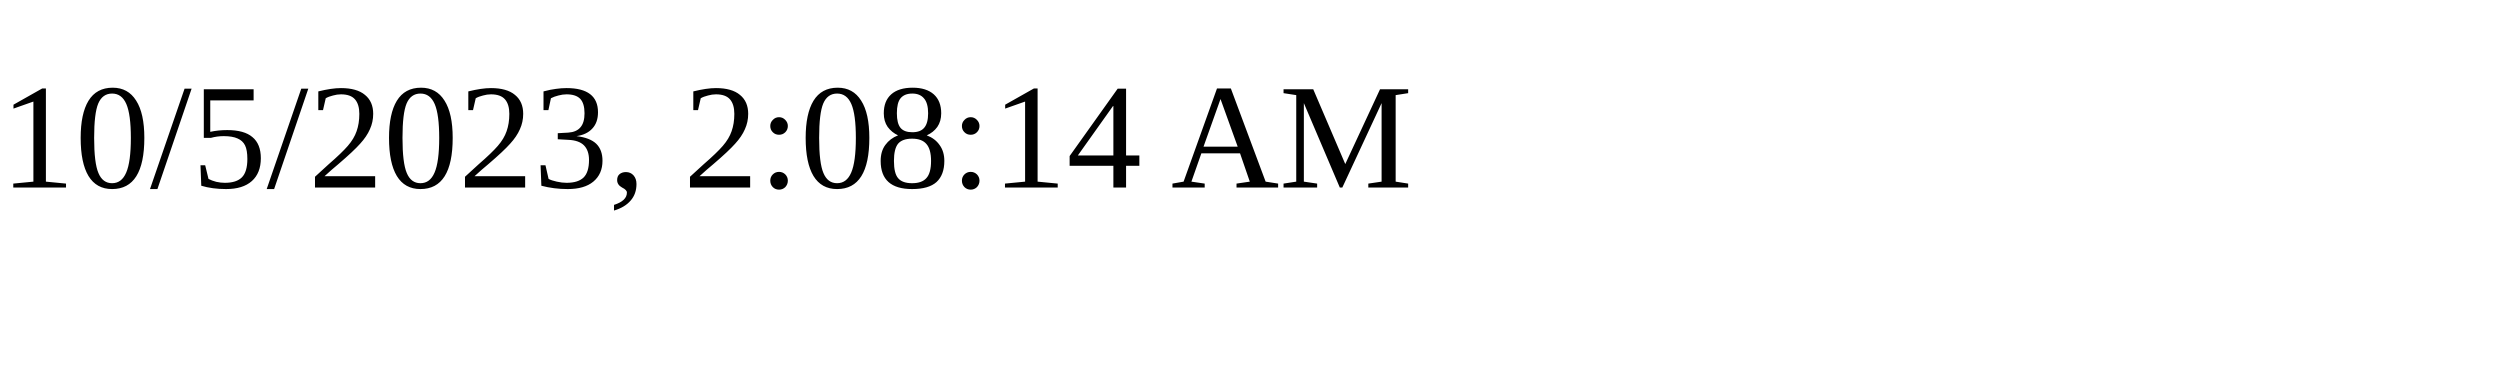
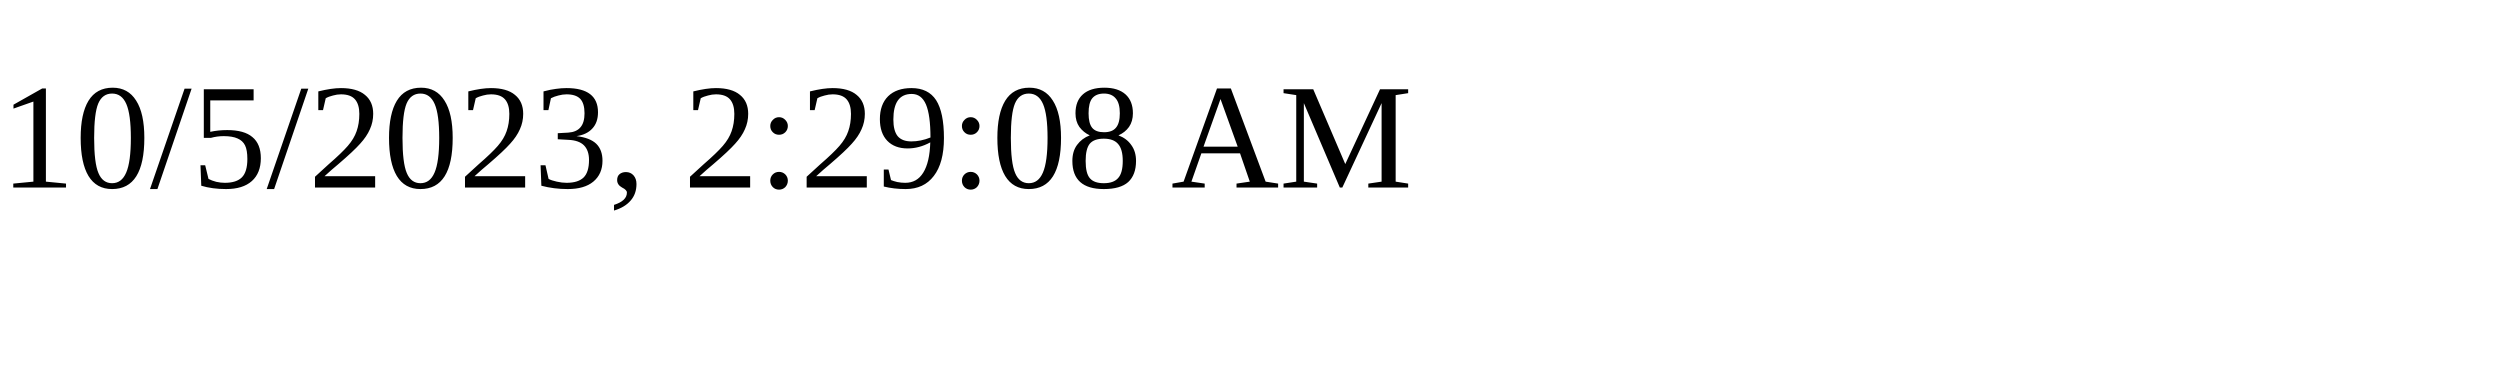
<svg xmlns="http://www.w3.org/2000/svg" height="30" width="200">
-   <text x="0" y="15">10/5/2023, 2:08:14 AM</text>
+   <text x="0" y="15">10/5/2023, 2:29:08 AM</text>
</svg>
